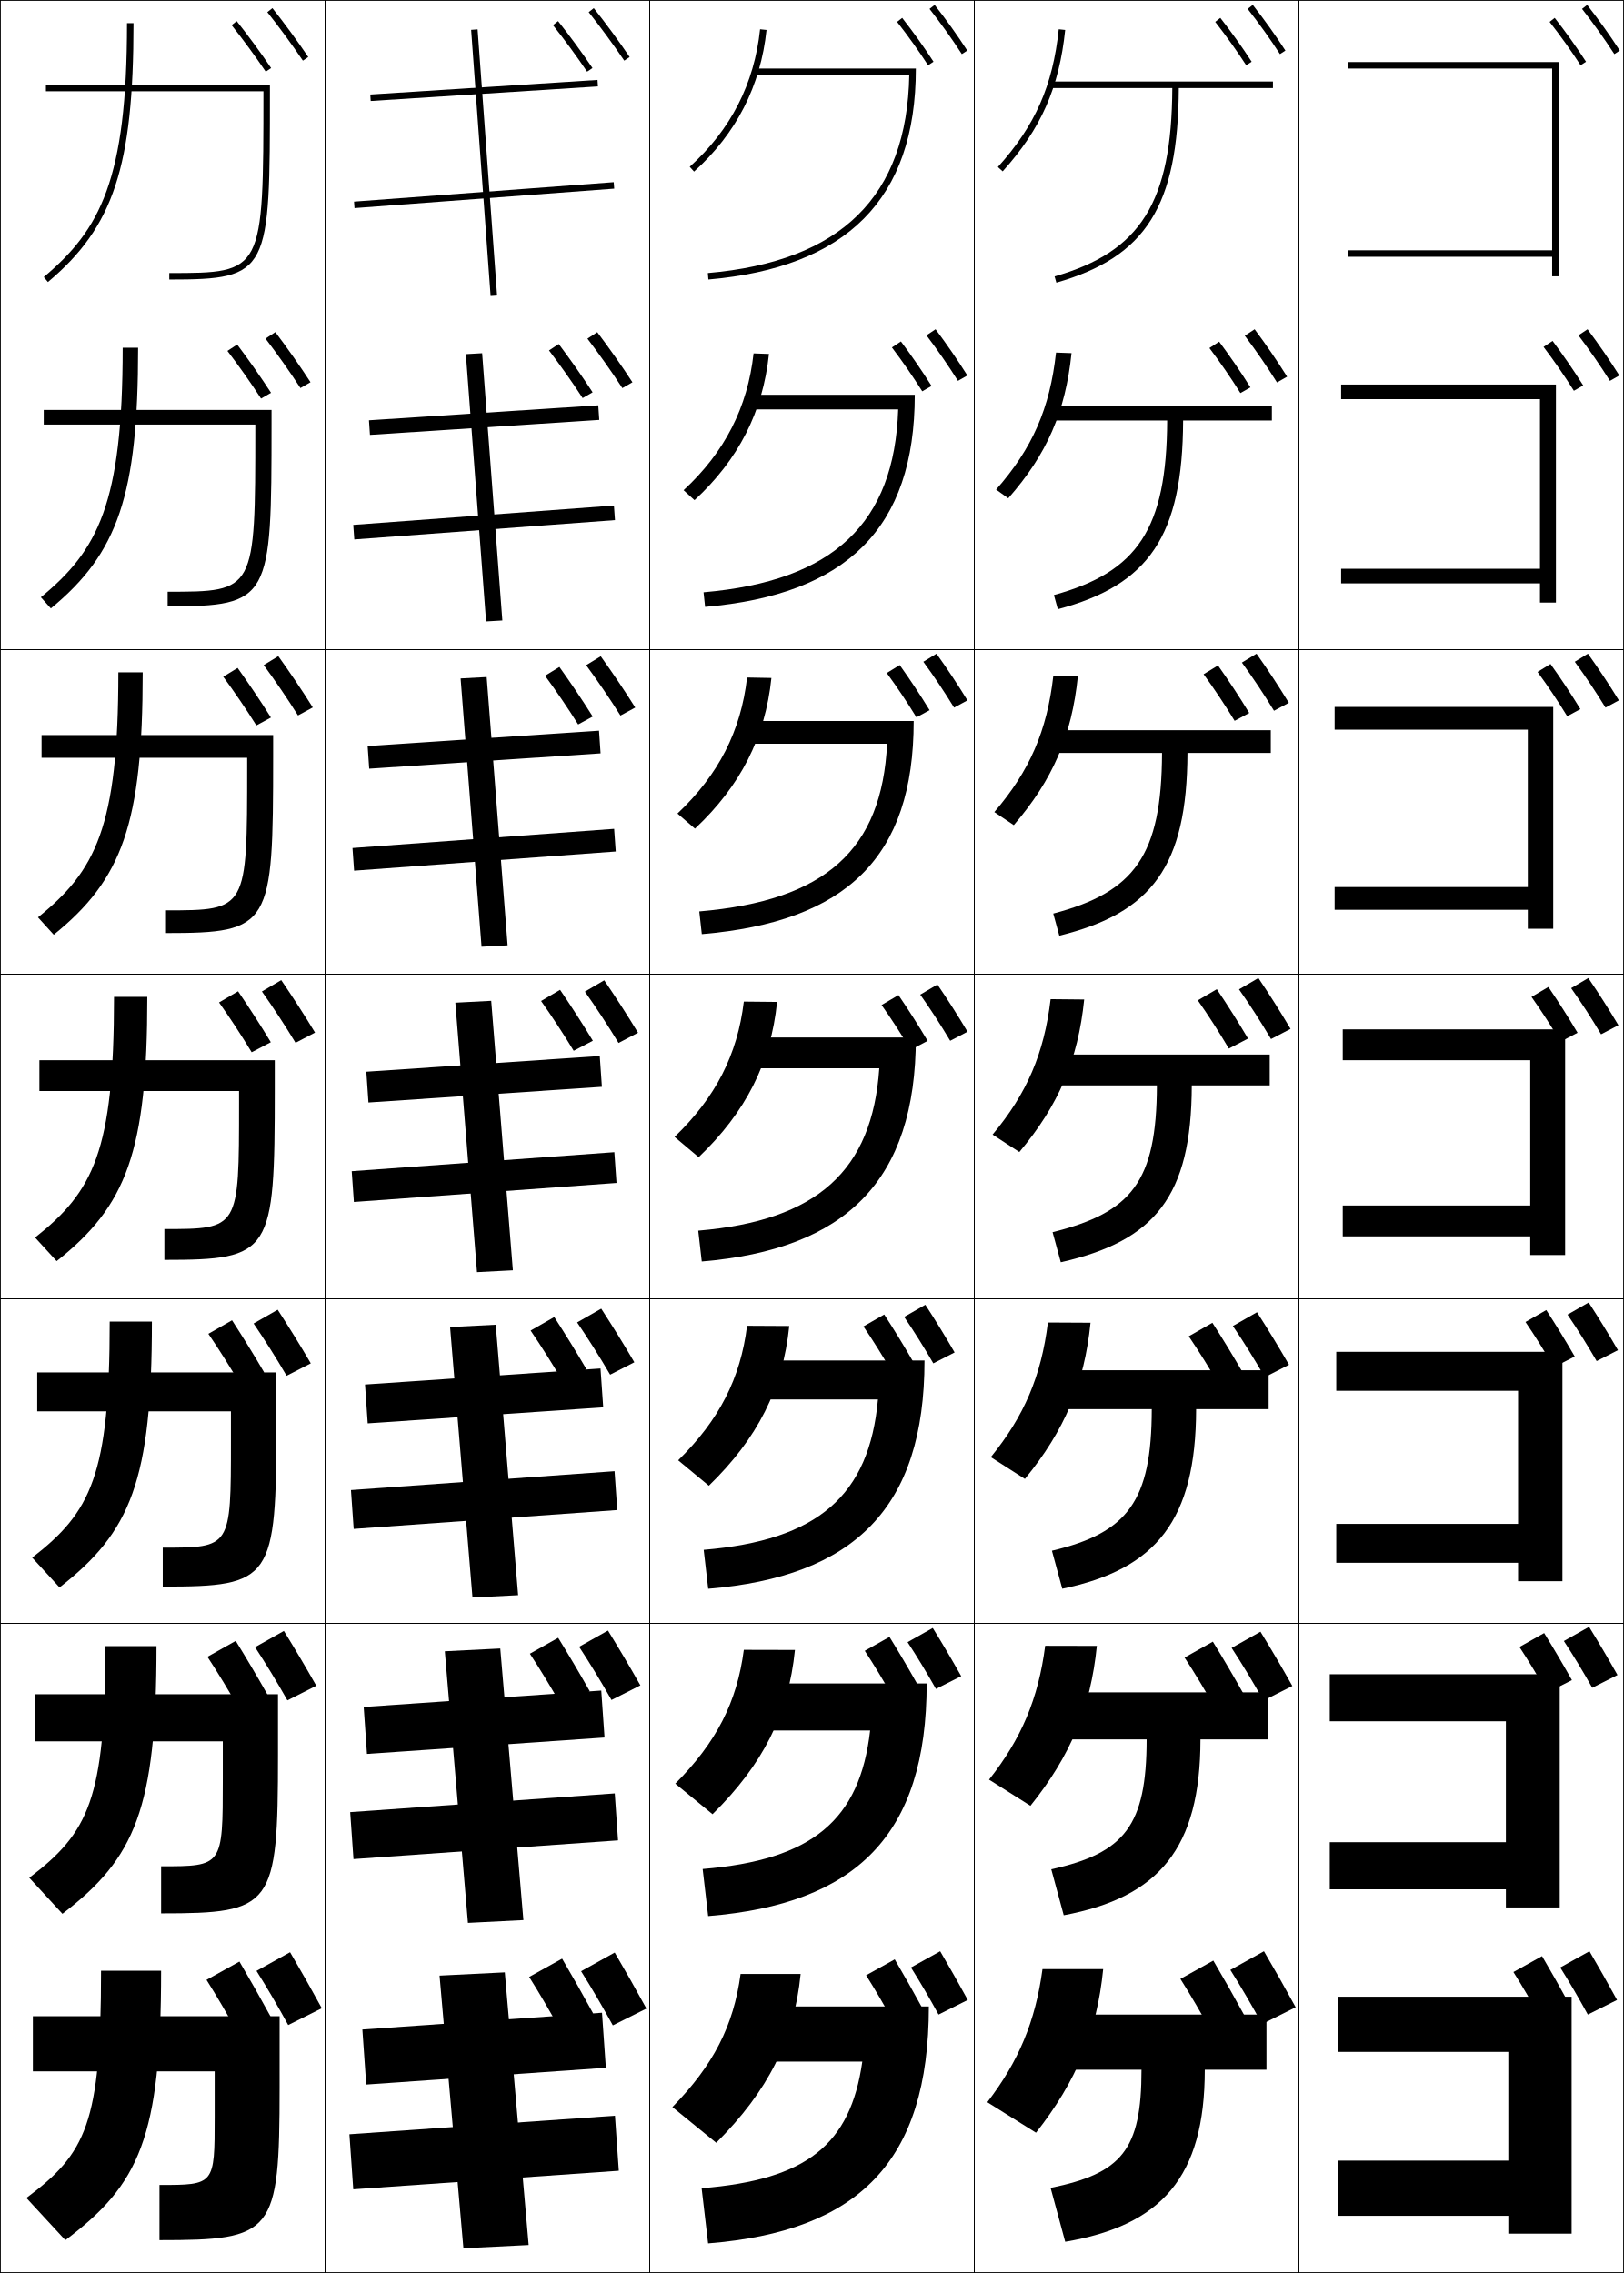
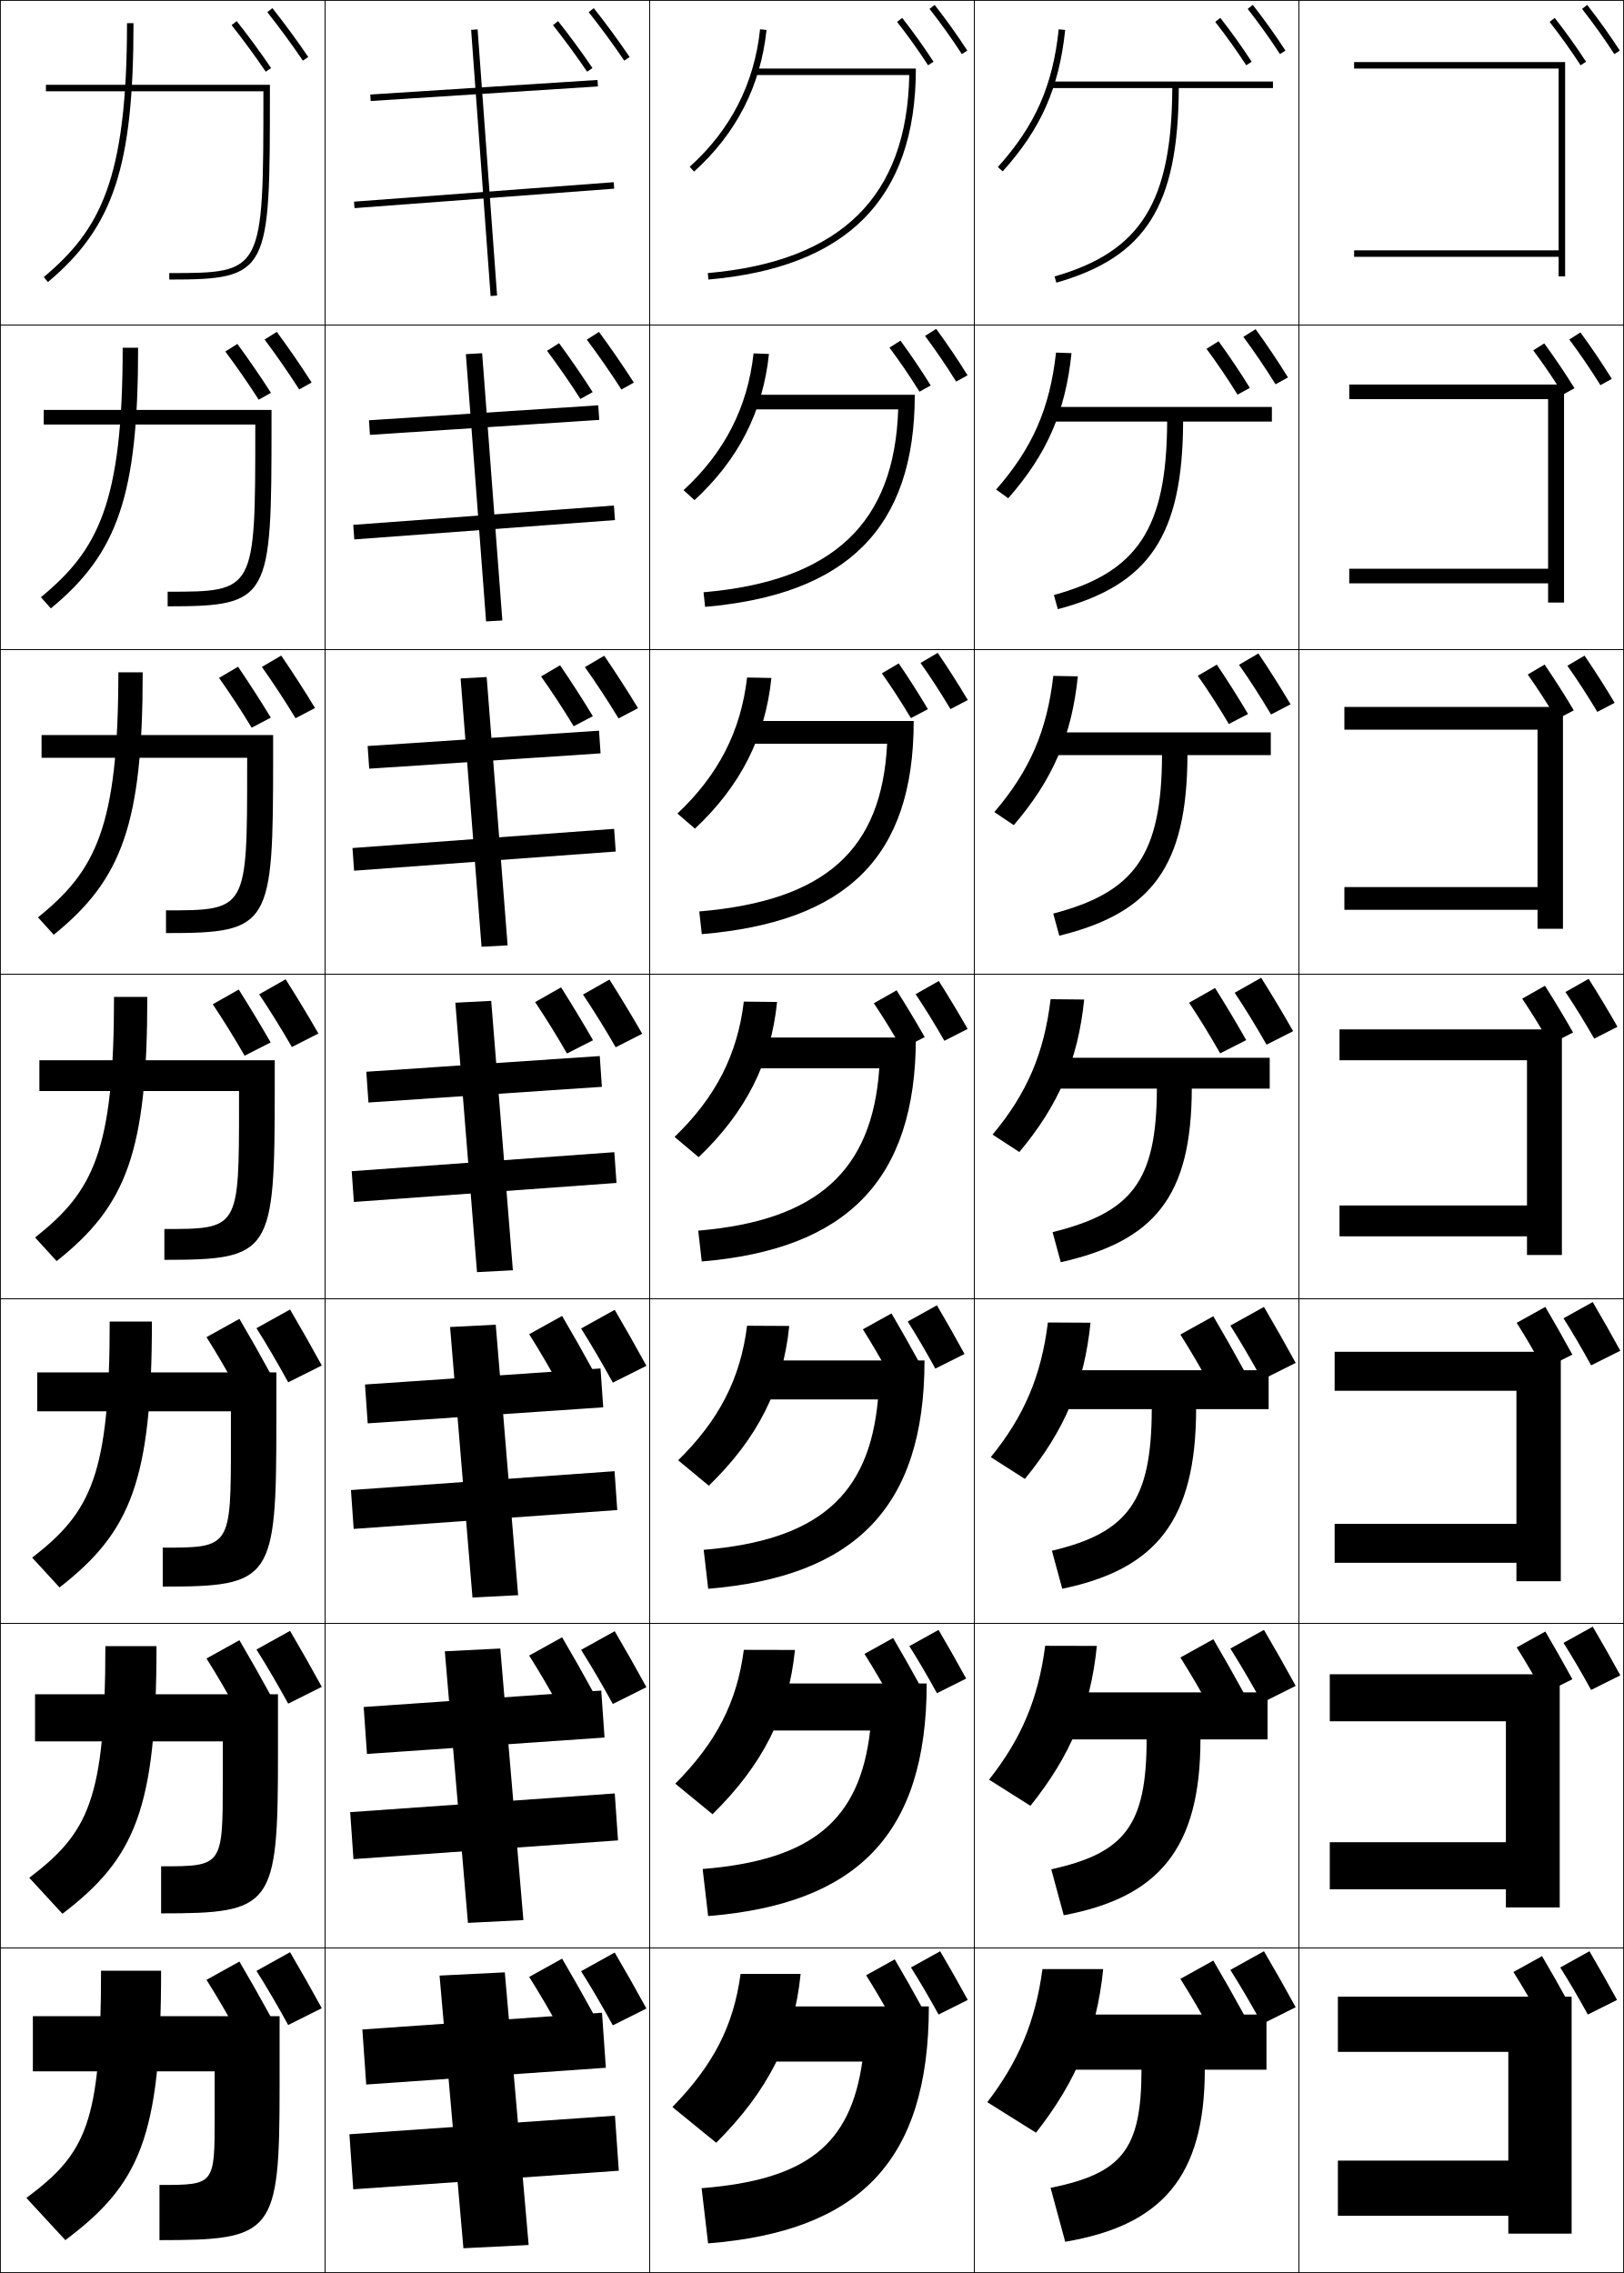
<svg xmlns="http://www.w3.org/2000/svg" width="500.25" height="700.25" viewBox="0 0 500.25 700.25" overflow="visible" enable-background="new 0 0 500.25 700.25" xml:space="preserve">
  <g id="glyphs">
    <g>
      <rect x="0.125" y="0.125" fill="none" stroke="#000000" stroke-width="0.25" width="100" height="100" />
      <rect x="400.125" y="0.125" fill="none" stroke="#000000" stroke-width="0.25" width="100" height="100" />
      <rect x="100.125" y="0.125" fill="none" stroke="#000000" stroke-width="0.25" width="100" height="100" />
      <rect x="200.125" y="0.125" fill="none" stroke="#000000" stroke-width="0.25" width="100" height="100" />
      <rect x="300.125" y="0.125" fill="none" stroke="#000000" stroke-width="0.25" width="100" height="100" />
      <rect x="0.125" y="100.125" fill="none" stroke="#000000" stroke-width="0.25" width="100" height="100" />
      <rect x="400.125" y="100.125" fill="none" stroke="#000000" stroke-width="0.25" width="100" height="100" />
      <rect x="100.125" y="100.125" fill="none" stroke="#000000" stroke-width="0.25" width="100" height="100" />
      <rect x="200.125" y="100.125" fill="none" stroke="#000000" stroke-width="0.25" width="100" height="100" />
      <rect x="300.125" y="100.125" fill="none" stroke="#000000" stroke-width="0.25" width="100" height="100" />
      <rect x="0.125" y="200.125" fill="none" stroke="#000000" stroke-width="0.25" width="100" height="100" />
      <rect x="400.125" y="200.125" fill="none" stroke="#000000" stroke-width="0.25" width="100" height="100" />
      <rect x="100.125" y="200.125" fill="none" stroke="#000000" stroke-width="0.25" width="100" height="100" />
      <rect x="200.125" y="200.125" fill="none" stroke="#000000" stroke-width="0.25" width="100" height="100" />
      <rect x="300.125" y="200.125" fill="none" stroke="#000000" stroke-width="0.25" width="100" height="100" />
      <rect x="0.125" y="300.125" fill="none" stroke="#000000" stroke-width="0.25" width="100" height="100" />
      <rect x="400.125" y="300.125" fill="none" stroke="#000000" stroke-width="0.25" width="100" height="100" />
      <rect x="100.125" y="300.125" fill="none" stroke="#000000" stroke-width="0.25" width="100" height="100" />
      <rect x="200.125" y="300.125" fill="none" stroke="#000000" stroke-width="0.25" width="100" height="100" />
      <rect x="300.125" y="300.125" fill="none" stroke="#000000" stroke-width="0.25" width="100" height="100" />
      <rect x="0.125" y="400.125" fill="none" stroke="#000000" stroke-width="0.25" width="100" height="100" />
      <rect x="400.125" y="400.125" fill="none" stroke="#000000" stroke-width="0.25" width="100" height="100" />
      <rect x="100.125" y="400.125" fill="none" stroke="#000000" stroke-width="0.25" width="100" height="100" />
      <rect x="200.125" y="400.125" fill="none" stroke="#000000" stroke-width="0.25" width="100" height="100" />
      <rect x="300.125" y="400.125" fill="none" stroke="#000000" stroke-width="0.25" width="100" height="100" />
      <rect x="0.125" y="500.125" fill="none" stroke="#000000" stroke-width="0.25" width="100" height="100" />
      <rect x="400.125" y="500.125" fill="none" stroke="#000000" stroke-width="0.25" width="100" height="100" />
      <rect x="100.125" y="500.125" fill="none" stroke="#000000" stroke-width="0.25" width="100" height="100" />
      <rect x="200.125" y="500.125" fill="none" stroke="#000000" stroke-width="0.25" width="100" height="100" />
      <rect x="300.125" y="500.125" fill="none" stroke="#000000" stroke-width="0.25" width="100" height="100" />
      <rect x="0.125" y="600.125" fill="none" stroke="#000000" stroke-width="0.25" width="100" height="100" />
      <rect x="400.125" y="600.125" fill="none" stroke="#000000" stroke-width="0.25" width="100" height="100" />
      <rect x="100.125" y="600.125" fill="none" stroke="#000000" stroke-width="0.25" width="100" height="100" />
      <rect x="200.125" y="600.125" fill="none" stroke="#000000" stroke-width="0.25" width="100" height="100" />
      <rect x="300.125" y="600.125" fill="none" stroke="#000000" stroke-width="0.25" width="100" height="100" />
    </g>
+     <path d="M298.115,616.125c-2.836-5.179-5.604-10.076-8.5-15l-9,5     c2.808,4.432,5.715,9.427,8.5,14.5L298.115,616.125z" />
+     <path d="M283.945,618.325c-2.779-5.075-5.492-9.874-8.33-14.7l-8.82,4.9     c2.752,4.343,5.601,9.238,8.33,14.21L283.945,618.325z" />
+     <path d="M498.115,616.125c-2.836-5.179-5.604-10.076-8.5-15l-9,5     c2.808,4.432,5.715,9.427,8.5,14.5L498.115,616.125z" />
+     <path d="M483.346,617.325c-2.779-5.075-5.492-9.874-8.33-14.7l-8.82,4.9     c2.752,4.343,5.601,9.238,8.33,14.21L483.346,617.325z" />
+     <path d="M99.125,618.675c-3.261-5.955-6.444-11.588-9.774-17.25L79,607.175     c3.229,5.097,6.572,10.841,9.775,16.675L99.125,618.675z" />
+     <path d="M83.33,621.205c-3.196-5.837-6.315-11.355-9.58-16.905l-10.143,5.635     c3.165,4.994,6.44,10.624,9.58,16.342L83.33,621.205z" />
+     <path d="M399.125,618.375c-3.261-5.955-6.444-11.588-9.774-17.25L379,606.875     c3.229,5.097,6.572,10.841,9.775,16.675L399.125,618.375z" />
+     <path d="M383.33,620.905C380.134,615.068,377.015,609.55,373.75,604l-10.143,5.635     c3.165,4.994,6.44,10.624,9.58,16.342L383.33,620.905z" />
+     <path d="M199.125,618.775c-3.261-5.955-6.444-11.588-9.774-17.25L179,607.275     c3.229,5.097,6.572,10.841,9.775,16.675L199.125,618.775z" />
+     <path d="M182.73,620.306c-3.196-5.837-6.315-11.355-9.58-16.905l-10.143,5.635     c3.165,4.994,6.44,10.624,9.58,16.342L182.73,620.306z" />
+     <path d="M297.615,517.125c-2.836-5.179-5.604-10.076-8.5-15l-9,5     c2.808,4.432,5.715,9.427,8.5,14.5L297.615,517.125z" />
+     <path d="M283.445,519.325c-2.779-5.075-5.492-9.874-8.33-14.7l-8.82,4.9     c2.752,4.343,5.601,9.238,8.33,14.21L283.445,519.325z" />
+     <path d="M499.125,516.125c-2.836-5.179-5.604-10.076-8.5-15l-9,5     c2.808,4.432,5.715,9.427,8.5,14.5L499.125,516.125z" />
+     <path d="M484.355,517.325c-2.779-5.075-5.492-9.874-8.33-14.7l-8.82,4.9     c2.752,4.343,5.601,9.238,8.33,14.21L484.355,517.325z" />
+     <path d="M99.125,519.675c-3.261-5.955-6.444-11.588-9.774-17.25L79,508.175     c3.229,5.097,6.572,10.841,9.775,16.675L99.125,519.675z" />
+     <path d="M83.33,522.205c-3.196-5.837-6.315-11.355-9.58-16.905l-10.143,5.635     c3.165,4.994,6.44,10.624,9.58,16.342L83.33,522.205z" />
+     <path d="M399.125,519.375c-3.261-5.955-6.444-11.588-9.774-17.25L379,507.875     c3.229,5.097,6.572,10.841,9.775,16.675L399.125,519.375z" />
+     <path d="M383.33,521.905C380.134,516.068,377.015,510.55,373.75,505l-10.143,5.635     c3.165,4.994,6.44,10.624,9.58,16.342L383.33,521.905z" />
+     <path d="M199.125,519.775c-3.261-5.955-6.444-11.588-9.774-17.25L179,508.275     c3.229,5.097,6.572,10.841,9.775,16.675L199.125,519.775z" />
+     <path d="M182.73,521.306c-3.196-5.837-6.315-11.355-9.58-16.905l-10.143,5.635     c3.165,4.994,6.44,10.624,9.58,16.342L182.73,521.306z" />
    <g>
      <path d="M286.337,2.741c3.598,4.604,6.853,9.16,9.949,13.929l1.678-1.09      c-3.13-4.818-6.417-9.42-10.051-14.071L286.337,2.741z" />
-       <path d="M285.383,103.305c3.467,4.575,6.664,9.205,9.708,14.024l2.898-1.658      c-3.081-4.878-6.282-9.53-9.792-14.226L285.383,103.305z" />
-       <path d="M284.43,203.869c3.334,4.546,6.474,9.249,9.466,14.12l4.119-2.227      c-3.032-4.938-6.146-9.639-9.534-14.38L284.43,203.869z" />
-     </g>
-     <path d="M283.476,306.433c3.203,4.518,6.284,9.293,9.225,14.214l5.339-2.795     c-2.982-4.998-6.011-9.748-9.275-14.535L283.476,306.433z" />
-     <g>
-       <path d="M278.522,405.697c3.071,4.489,6.094,9.338,8.983,14.31l6.559-3.363      c-2.934-5.059-5.875-9.857-9.017-14.69L278.522,405.697z" />
-       <path d="M279.568,505.911c2.939,4.46,5.904,9.382,8.742,14.405l7.779-3.932      c-2.885-5.119-5.74-9.967-8.758-14.846L279.568,505.911z" />
-       <path d="M298.115,616.125c-2.836-5.179-5.604-10.076-8.5-15l-9,5      c2.808,4.432,5.715,9.427,8.5,14.5L298.115,616.125z" />
-     </g>
+       <path d="M284.949,103.49c3.4,4.562,6.568,9.228,9.588,14.072l3.508-1.942      c-3.057-4.908-6.214-9.584-9.664-14.303L284.949,103.49z" />
+       <path d="M283.562,204.24c3.202,4.518,6.283,9.294,9.225,14.215l5.338-2.795      c-2.982-4.998-6.01-9.748-9.275-14.535L283.562,204.24z" />
+     </g>
+     <path d="M282.046,306.279c3.005,4.475,5.999,9.36,8.862,14.357l7.169-3.647     c-2.909-5.088-5.808-9.912-8.888-14.768L282.046,306.279z" />
+     <path d="M297.115,417.125c-2.836-5.179-5.604-10.076-8.5-15l-9,5     c2.808,4.432,5.715,9.427,8.5,14.5L297.115,417.125z" />
    <g>
      <path d="M276.337,6.741c3.46,4.428,6.583,8.801,9.549,13.369l1.678-1.089      c-2.998-4.618-6.154-9.038-9.65-13.512L276.337,6.741z" />
-       <path d="M274.746,107.038c3.342,4.414,6.42,8.874,9.346,13.509l2.869-1.642      c-2.963-4.694-6.045-9.177-9.431-13.71L274.746,107.038z" />
-       <path d="M273.156,207.336c3.224,4.399,6.256,8.946,9.143,13.649l4.059-2.196      c-2.926-4.77-5.934-9.316-9.21-13.908L273.156,207.336z" />
-     </g>
-     <path d="M271.565,309.633c3.106,4.385,6.092,9.02,8.939,13.79l5.249-2.75     c-2.889-4.847-5.823-9.456-8.99-14.106L271.565,309.633z" />
-     <g>
-       <path d="M265.976,408.631c2.988,4.371,5.928,9.093,8.736,13.93l6.439-3.304      c-2.853-4.922-5.713-9.595-8.771-14.304L265.976,408.631z" />
-       <path d="M266.385,508.578c2.871,4.357,5.765,9.166,8.533,14.07l7.631-3.857      c-2.816-4.998-5.604-9.734-8.551-14.502L266.385,508.578z" />
-       <path d="M283.945,618.325c-2.779-5.075-5.492-9.874-8.33-14.7l-8.82,4.9      c2.752,4.343,5.601,9.238,8.33,14.21L283.945,618.325z" />
-     </g>
-     <g>
-       <path d="M487.337,2.741c3.598,4.604,6.853,9.16,9.949,13.929l1.678-1.09      c-3.13-4.818-6.417-9.42-10.051-14.071L487.337,2.741z" />
-       <path d="M486.217,103.305c3.466,4.576,6.663,9.205,9.708,14.025l2.897-1.658      c-3.08-4.878-6.281-9.53-9.792-14.226L486.217,103.305z" />
-       <path d="M485.097,203.869c3.334,4.546,6.473,9.249,9.466,14.12l4.118-2.227      c-3.032-4.938-6.146-9.639-9.533-14.38L485.097,203.869z" />
-       <path d="M483.976,304.433c3.203,4.518,6.284,9.293,9.225,14.214l5.339-2.795      c-2.982-4.998-6.011-9.748-9.275-14.535L483.976,304.433z" />
-       <path d="M482.855,404.997c3.071,4.489,6.095,9.338,8.983,14.31l6.56-3.363      c-2.935-5.059-5.876-9.857-9.018-14.69L482.855,404.997z" />
-       <path d="M481.735,505.561c2.939,4.461,5.904,9.383,8.741,14.405l7.78-3.932      c-2.885-5.118-5.74-9.967-8.759-14.845L481.735,505.561z" />
-       <path d="M498.115,616.125c-2.836-5.179-5.604-10.076-8.5-15l-9,5      c2.808,4.432,5.715,9.427,8.5,14.5L498.115,616.125z" />
-     </g>
-     <g>
-       <path d="M477.337,6.741c3.46,4.428,6.583,8.801,9.549,13.369l1.678-1.089      c-2.998-4.618-6.154-9.038-9.65-13.512L477.337,6.741z" />
-       <path d="M475.48,106.872c3.342,4.414,6.419,8.874,9.346,13.509l2.868-1.643      c-2.962-4.694-6.044-9.177-9.431-13.709L475.48,106.872z" />
-       <path d="M473.623,207.002c3.224,4.399,6.256,8.947,9.143,13.649l4.059-2.196      c-2.926-4.77-5.934-9.316-9.21-13.908L473.623,207.002z" />
-       <path d="M471.766,307.133c3.106,4.385,6.092,9.02,8.939,13.79l5.249-2.75      c-2.889-4.847-5.823-9.456-8.99-14.106L471.766,307.133z" />
-       <path d="M469.909,407.264c2.988,4.371,5.928,9.093,8.736,13.93l6.439-3.303      c-2.853-4.923-5.713-9.596-8.771-14.305L469.909,407.264z" />
-       <path d="M468.053,507.395c2.869,4.357,5.764,9.165,8.532,14.07l7.631-3.857      c-2.816-4.998-5.604-9.734-8.551-14.502L468.053,507.395z" />
-       <path d="M483.346,617.325c-2.779-5.075-5.492-9.874-8.33-14.7l-8.82,4.9      c2.752,4.343,5.601,9.238,8.33,14.21L483.346,617.325z" />
+       <path d="M273.994,107.091c3.283,4.406,6.338,8.91,9.244,13.579l3.463-1.919      c-2.943-4.732-5.988-9.247-9.32-13.809L273.994,107.091z" />
+       <path d="M271.652,207.44c3.105,4.386,6.092,9.02,8.939,13.79l5.248-2.75      c-2.889-4.846-5.822-9.456-8.99-14.105L271.652,207.44z" />
+     </g>
+     <path d="M269.181,309.079c2.929,4.364,5.846,9.129,8.635,14l7.034-3.58     c-2.834-4.961-5.657-9.665-8.66-14.403L269.181,309.079z" />
+     <path d="M282.945,419.325c-2.779-5.075-5.492-9.874-8.33-14.7l-8.82,4.9     c2.752,4.343,5.601,9.238,8.33,14.21L282.945,419.325z" />
+     <path d="M487.337,2.741c3.598,4.604,6.853,9.16,9.949,13.929l1.678-1.09     c-3.13-4.818-6.417-9.42-10.051-14.071L487.337,2.741z" />
+     <g>
+       <path d="M483.409,104.587c3.4,4.561,6.567,9.227,9.587,14.072l3.508-1.942      c-3.057-4.908-6.214-9.584-9.663-14.303L483.409,104.587z" />
+       <path d="M482.814,205.099c3.202,4.519,6.283,9.294,9.225,14.215l5.338-2.795      c-2.982-4.998-6.011-9.749-9.274-14.536L482.814,205.099z" />
+       <path d="M482.22,305.612c3.005,4.475,5.999,9.36,8.862,14.357l7.169-3.647      c-2.909-5.089-5.808-9.913-8.888-14.768L482.22,305.612z" />
+       <path d="M499.125,416.125c-2.836-5.179-5.604-10.076-8.5-15l-9,5      c2.808,4.432,5.715,9.427,8.5,14.5L499.125,416.125z" />
+     </g>
+     <path d="M477.337,6.741c3.46,4.428,6.583,8.801,9.549,13.369l1.678-1.089     c-2.998-4.618-6.154-9.038-9.65-13.512L477.337,6.741z" />
+     <g>
+       <path d="M472.305,107.937c3.282,4.407,6.337,8.91,9.243,13.58l3.464-1.92      c-2.943-4.731-5.989-9.247-9.32-13.809L472.305,107.937z" />
+       <path d="M470.604,207.799c3.105,4.386,6.092,9.02,8.938,13.79l5.25-2.75      c-2.889-4.846-5.824-9.456-8.99-14.106L470.604,207.799z" />
+       <path d="M468.905,307.663c2.929,4.364,5.846,9.129,8.634,14l7.035-3.58      c-2.834-4.961-5.658-9.665-8.66-14.403L468.905,307.663z" />
+       <path d="M484.355,417.325c-2.779-5.075-5.492-9.874-8.33-14.7l-8.82,4.9      c2.752,4.343,5.601,9.238,8.33,14.21L484.355,417.325z" />
    </g>
    <g>
      <path d="M82.343,3.748c3.556,4.469,7.753,10.192,10.953,14.937l1.658-1.118      c-3.228-4.785-7.46-10.557-11.047-15.063L82.343,3.748z" />
-       <path d="M81.785,104.318c3.501,4.573,7.556,10.3,10.757,15.226l3.106-1.794      c-3.233-4.98-7.291-10.729-10.835-15.428L81.785,104.318z" />
-       <path d="M81.229,204.89c3.447,4.678,7.359,10.408,10.561,15.516l4.556-2.47      c-3.239-5.175-7.122-10.901-10.623-15.792L81.229,204.89z" />
-       <path d="M80.671,305.461c3.393,4.783,7.163,10.516,10.364,15.806l6.004-3.146      c-3.244-5.37-6.952-11.073-10.411-16.157L80.671,305.461z" />
-     </g>
-     <g>
-       <path d="M78.114,407.732c3.338,4.888,6.966,10.625,10.168,16.096l7.453-3.822      c-3.25-5.565-6.783-11.245-10.199-16.521L78.114,407.732z" />
-       <path d="M78.557,507.453c3.284,4.992,6.769,10.733,9.972,16.386l8.901-4.499      c-3.255-5.76-6.613-11.416-9.986-16.885L78.557,507.453z" />
-       <path d="M99.125,618.675c-3.261-5.955-6.444-11.588-9.774-17.25L79,607.175      c3.229,5.097,6.572,10.841,9.775,16.675L99.125,618.675z" />
-     </g>
+       <path d="M81.507,104.604c3.474,4.625,7.458,10.354,10.659,15.371l3.831-2.132      c-3.236-5.078-7.207-10.814-10.729-15.61L81.507,104.604z" />
+       <path d="M80.671,205.461c3.393,4.783,7.163,10.517,10.364,15.806l6.004-3.146      c-3.244-5.371-6.952-11.073-10.411-16.157L80.671,205.461z" />
+       <path d="M79.836,306.318c3.311,4.94,6.867,10.679,10.069,16.24l8.177-4.161      c-3.252-5.663-6.698-11.33-10.092-16.703L79.836,306.318z" />
+     </g>
+     <path d="M99.125,420.675c-3.261-5.955-6.444-11.588-9.774-17.25L79,409.175     c3.229,5.097,6.572,10.841,9.775,16.675L99.125,420.675z" />
    <g>
      <path d="M71.342,7.748c3.412,4.287,7.44,9.781,10.513,14.337l1.658-1.118      c-3.101-4.597-7.165-10.139-10.606-14.464L71.342,7.748z" />
-       <path d="M70.053,108.111c3.371,4.405,7.273,9.921,10.358,14.671l3.072-1.777      c-3.117-4.803-7.023-10.341-10.435-14.871L70.053,108.111z" />
-       <path d="M68.764,208.477c3.33,4.523,7.107,10.062,10.202,15.005l4.486-2.436      c-3.133-5.01-6.882-10.544-10.264-15.278L68.764,208.477z" />
-       <path d="M67.475,308.841c3.289,4.641,6.94,10.202,10.047,15.339l5.9-3.095      c-3.148-5.217-6.74-10.747-10.093-15.685L67.475,308.841z" />
-     </g>
-     <g>
-       <path d="M64.186,410.905c3.247,4.759,6.773,10.344,9.891,15.674l7.314-3.754      c-3.165-5.423-6.599-10.949-9.922-16.091L64.186,410.905z" />
-       <path d="M63.896,510.42c3.206,4.877,6.607,10.484,9.736,16.008l8.729-4.412      c-3.18-5.631-6.457-11.152-9.751-16.498L63.896,510.42z" />
-       <path d="M83.33,621.205c-3.196-5.837-6.315-11.355-9.58-16.905l-10.143,5.635      c3.165,4.994,6.44,10.624,9.58,16.342L83.33,621.205z" />
-     </g>
+       <path d="M69.408,108.294c3.35,4.464,7.19,9.991,10.28,14.838l3.779-2.107      c-3.125-4.907-6.953-10.442-10.35-15.074L69.408,108.294z" />
+       <path d="M67.475,208.841c3.288,4.641,6.94,10.203,10.046,15.34l5.9-3.095      c-3.148-5.217-6.74-10.747-10.093-15.685L67.475,208.841z" />
+       <path d="M65.541,309.388c3.227,4.817,6.69,10.413,9.813,15.841l8.021-4.083      c-3.172-5.527-6.528-11.051-9.836-16.295L65.541,309.388z" />
+     </g>
+     <path d="M83.33,423.205c-3.196-5.837-6.315-11.355-9.58-16.905l-10.143,5.635     c3.165,4.994,6.44,10.624,9.58,16.342L83.33,423.205z" />
    <g>
      <path d="M384.337,2.741c3.598,4.604,6.853,9.16,9.949,13.929l1.678-1.09      c-3.13-4.818-6.417-9.42-10.051-14.071L384.337,2.741z" />
-       <path d="M383.447,103.429c3.536,4.686,6.806,9.44,9.92,14.387l3.123-1.771      c-3.151-5.007-6.422-9.782-10.004-14.601L383.447,103.429z" />
-       <path d="M382.558,204.119c3.476,4.768,6.76,9.72,9.892,14.844l4.568-2.452      c-3.174-5.197-6.427-10.143-9.959-15.13L382.558,204.119z" />
-       <path d="M381.668,304.808c3.414,4.85,6.713,10,9.862,15.302l6.014-3.132      c-3.195-5.386-6.431-10.504-9.912-15.66L381.668,304.808z" />
-     </g>
-     <g>
-       <path d="M379.779,408.497c3.352,4.933,6.665,10.28,9.833,15.76l7.459-3.813      c-3.217-5.576-6.436-10.865-9.866-16.19L379.779,408.497z" />
-       <path d="M379.39,507.686c3.29,5.016,6.618,10.561,9.804,16.218l8.904-4.494      c-3.238-5.766-6.439-11.227-9.82-16.72L379.39,507.686z" />
-       <path d="M399.125,618.375c-3.261-5.955-6.444-11.588-9.774-17.25L379,606.875      c3.229,5.097,6.572,10.841,9.775,16.675L399.125,618.375z" />
-     </g>
+       <path d="M383.003,103.774c3.506,4.727,6.782,9.581,9.905,14.616l3.846-2.111      c-3.163-5.102-6.424-9.962-9.981-14.865L383.003,103.774z" />
+       <path d="M381.668,204.808c3.414,4.851,6.713,10.001,9.863,15.302l6.014-3.132      c-3.196-5.387-6.431-10.504-9.913-15.66L381.668,204.808z" />
+       <path d="M380.334,305.841c3.322,4.974,6.643,10.421,9.819,15.989l8.182-4.154      c-3.229-5.671-6.438-11.046-9.844-16.455L380.334,305.841z" />
+     </g>
+     <path d="M399.125,419.875c-3.261-5.955-6.444-11.588-9.774-17.25L379,408.375     c3.229,5.097,6.572,10.841,9.775,16.675L399.125,419.875z" />
    <g>
      <path d="M374.337,6.741c3.46,4.428,6.583,8.801,9.549,13.369l1.678-1.089      c-2.998-4.618-6.154-9.038-9.65-13.512L374.337,6.741z" />
-       <path d="M372.548,107.223c3.411,4.522,6.56,9.105,9.555,13.865l3.088-1.753      c-3.03-4.821-6.181-9.424-9.639-14.077L372.548,107.223z" />
-       <path d="M370.76,207.706c3.362,4.616,6.536,9.408,9.56,14.36l4.499-2.417      c-3.063-5.024-6.207-9.811-9.627-14.643L370.76,207.706z" />
-       <path d="M368.972,308.188c3.312,4.711,6.512,9.712,9.564,14.855l5.91-3.08      c-3.097-5.228-6.234-10.197-9.615-15.208L368.972,308.188z" />
-     </g>
-     <g>
-       <path d="M366.184,411.67c3.264,4.806,6.488,10.017,9.57,15.351l7.32-3.743      c-3.13-5.431-6.262-10.583-9.604-15.774L366.184,411.67z" />
-       <path d="M364.896,510.652c3.214,4.9,6.464,10.32,9.575,15.846l8.731-4.406      c-3.163-5.635-6.288-10.97-9.592-16.34L364.896,510.652z" />
-       <path d="M383.33,620.905C380.134,615.068,377.015,609.55,373.75,604l-10.143,5.635      c3.165,4.994,6.44,10.624,9.58,16.342L383.33,620.905z" />
-     </g>
+       <path d="M371.654,107.464c3.386,4.569,6.547,9.257,9.557,14.112l3.794-2.084      c-3.048-4.922-6.194-9.617-9.633-14.36L371.654,107.464z" />
+       <path d="M368.973,208.188c3.312,4.71,6.511,9.712,9.564,14.855l5.91-3.08      c-3.098-5.227-6.235-10.196-9.615-15.208L368.973,208.188z" />
+       <path d="M366.29,308.911c3.238,4.853,6.476,10.168,9.572,15.599l8.026-4.076      c-3.146-5.532-6.275-10.776-9.598-16.057L366.29,308.911z" />
+     </g>
+     <path d="M383.33,422.405C380.134,416.568,377.015,411.05,373.75,405.5l-10.143,5.635     c3.165,4.994,6.44,10.624,9.58,16.342L383.33,422.405z" />
    <g>
      <path d="M181.343,3.748c3.556,4.469,7.753,10.192,10.953,14.937l1.658-1.118      c-3.228-4.785-7.46-10.557-11.047-15.063L181.343,3.748z" />
-       <path d="M180.952,104.335c3.501,4.573,7.556,10.3,10.757,15.226l3.107-1.794      c-3.233-4.98-7.291-10.729-10.835-15.428L180.952,104.335z" />
-       <path d="M180.562,204.923c3.447,4.678,7.359,10.408,10.561,15.516l4.555-2.47      c-3.239-5.175-7.122-10.901-10.623-15.792L180.562,204.923z" />
-       <path d="M180.171,305.511c3.393,4.783,7.163,10.516,10.364,15.806l6.004-3.146      c-3.244-5.37-6.952-11.073-10.411-16.157L180.171,305.511z" />
-     </g>
-     <g>
-       <path d="M177.781,407.399c3.338,4.887,6.966,10.624,10.168,16.095l7.452-3.822      c-3.25-5.565-6.783-11.244-10.199-16.521L177.781,407.399z" />
-       <path d="M178.391,507.338c3.284,4.991,6.769,10.732,9.972,16.385l8.901-4.499      c-3.255-5.761-6.614-11.416-9.987-16.886L178.391,507.338z" />
-       <path d="M199.125,618.775c-3.261-5.955-6.444-11.588-9.774-17.25L179,607.275      c3.229,5.097,6.572,10.841,9.775,16.675L199.125,618.775z" />
-     </g>
+       <path d="M180.757,104.629c3.474,4.625,7.458,10.354,10.659,15.371l3.831-2.132      c-3.236-5.078-7.207-10.815-10.729-15.61L180.757,104.629z" />
+       <path d="M180.171,205.512c3.393,4.782,7.163,10.516,10.364,15.806l6.004-3.146      c-3.244-5.37-6.952-11.073-10.411-16.157L180.171,205.512z" />
+       <path d="M179.586,306.394c3.311,4.939,6.867,10.679,10.069,16.24l8.177-4.161      c-3.252-5.663-6.698-11.331-10.092-16.704L179.586,306.394z" />
+     </g>
+     <path d="M199.125,420.775c-3.261-5.955-6.444-11.588-9.774-17.25L179,409.275     c3.229,5.097,6.572,10.841,9.775,16.675L199.125,420.775z" />
    <g>
      <path d="M170.342,7.748c3.412,4.287,7.44,9.781,10.513,14.337l1.658-1.118      c-3.101-4.597-7.165-10.139-10.606-14.464L170.342,7.748z" />
-       <path d="M169.12,107.961c3.371,4.405,7.273,9.921,10.358,14.671l3.072-1.777      c-3.117-4.803-7.023-10.341-10.436-14.871L169.12,107.961z" />
-       <path d="M167.897,208.177c3.33,4.523,7.107,10.062,10.202,15.005l4.486-2.436      c-3.132-5.01-6.881-10.544-10.264-15.278L167.897,208.177z" />
-       <path d="M166.675,308.391c3.289,4.641,6.94,10.202,10.047,15.339l5.9-3.095      c-3.148-5.217-6.74-10.747-10.093-15.685L166.675,308.391z" />
-     </g>
-     <g>
-       <path d="M163.453,409.905c3.248,4.759,6.774,10.344,9.891,15.674l7.314-3.754      c-3.165-5.423-6.598-10.949-9.922-16.091L163.453,409.905z" />
-       <path d="M163.23,509.471c3.206,4.876,6.607,10.483,9.735,16.008l8.729-4.413      c-3.181-5.63-6.457-11.152-9.751-16.498L163.23,509.471z" />
-       <path d="M182.73,620.306c-3.196-5.837-6.315-11.355-9.58-16.905l-10.143,5.635      c3.165,4.994,6.44,10.624,9.58,16.342L182.73,620.306z" />
-     </g>
+       <path d="M168.508,108.069c3.35,4.464,7.19,9.992,10.28,14.838l3.779-2.106      c-3.125-4.907-6.953-10.443-10.35-15.074L168.508,108.069z" />
+       <path d="M166.675,208.392c3.289,4.641,6.94,10.202,10.046,15.339l5.9-3.095      c-3.148-5.217-6.74-10.747-10.093-15.685L166.675,208.392z" />
+       <path d="M164.841,308.713c3.227,4.817,6.69,10.413,9.813,15.84l8.021-4.083      c-3.172-5.527-6.528-11.051-9.836-16.295L164.841,308.713z" />
+     </g>
+     <path d="M182.73,422.306c-3.196-5.837-6.315-11.355-9.58-16.905l-10.143,5.635     c3.165,4.994,6.44,10.624,9.58,16.342L182.73,422.306z" />
    <g>
      <path d="M39.125,7.125c0,48.232-8.269,63.657-25.643,78.234l1.285,1.532      C34.967,69.944,41.125,51.307,41.125,7.125H39.125z" />
      <path d="M37.792,107.125c0,48.026-7.65,62.424-25.202,76.861l3.071,3.443      c20.638-16.98,26.881-34.924,26.881-80.305H37.792z" />
      <path d="M36.458,207.125c0,47.82-7.032,61.191-24.761,75.489l4.856,5.355      C37.63,270.955,43.958,253.704,43.958,207.125H36.458z" />
      <path d="M35.125,307.125c0,47.615-6.414,59.958-24.321,74.117l6.643,7.267      C38.961,371.46,45.375,354.902,45.375,307.125H35.125z" />
      <path d="M33.792,407.125c0,47.408-5.795,58.726-23.88,72.745l8.428,9.177      c21.954-17.081,28.452-32.945,28.452-81.922H33.792z" />
      <path d="M32.458,507.125c0,47.202-5.177,57.493-23.44,71.372l10.214,11.089      C41.625,572.472,48.208,557.3,48.208,507.125H32.458z" />
      <path d="M20.125,690.125c22.831-17.148,29.5-31.627,29.5-83h-18.5c0,46.996-4.559,56.26-23,70      L20.125,690.125z" />
    </g>
    <g>
      <path d="M83.143,28.125v-2h-69v2h67l0,0c-0.002,55.949-0.045,56-29,56v2      C83.141,86.125,83.141,83.946,83.143,28.125z" />
      <path d="M13.473,126.292h70.167v4.333c-0.001,54.037-0.324,56.167-32,56.167v-4.5      c26.959,0,26.998-0.043,27-50.167v-1.333H13.473V126.292z" />
      <path d="M12.803,226.458h71.333v6.667c-0.001,52.252-0.646,54.334-33,54.334v-7      c24.965,0,24.999-0.037,25-44.334v-2.667H12.803V226.458z" />
      <path d="M12.134,326.625h72.5v9c-0.001,50.468-0.967,52.5-34,52.5v-9.5      c22.97,0,22.999-0.029,23-38.5v-4h-61.5V326.625z" />
    </g>
    <g>
      <path d="M11.464,422.792h73.667V438.125c-0,48.684-1.289,50.667-35,50.667v-12      c20.975,0,21-0.022,21-32.667v-9.333H11.464V422.792z" />
      <path d="M10.795,521.959h74.833V540.625c0,46.899-1.611,48.834-36,48.834v-14.5      c18.979,0,19-0.016,19-26.834v-11.666H10.795V521.959z" />
      <path d="M49.125,673.125c16.984,0,17-0.008,17-21v-14h-56v-17h76v22c0,45.115-1.933,47-37,47V673.125z" />
    </g>
    <g>
      <path d="M212.456,51.382l1.338,1.486c13-11.706,20.512-26.388,22.326-43.639      l-1.989-0.209C232.37,25.764,225.078,40.017,212.456,51.382z" />
      <path d="M236.871,109.045l-4.741-0.174c-1.828,16.626-8.945,30.51-21.562,42.135      l3.365,3.072C227.428,141.66,235.022,126.805,236.871,109.045z" />
      <path d="M237.622,208.861l-7.493-0.14c-1.896,16.508-8.837,30.024-21.45,41.908      l5.392,4.657C228.062,242.159,235.738,227.129,237.622,208.861z" />
    </g>
    <path d="M239.372,308.677l-10.245-0.104c-1.962,16.391-8.729,29.538-21.337,41.681     l7.419,6.243C229.695,342.657,237.454,327.453,239.372,308.677z" />
    <g>
      <path d="M230.126,408.423c-2.03,16.272-8.621,29.053-21.225,41.454l9.446,7.828      c14.98-14.55,22.822-29.928,24.775-49.213L230.126,408.423z" />
      <path d="M229.126,508.273c-2.098,16.155-8.514,28.566-21.112,41.228l11.473,9.414      c15.476-15.261,23.399-30.813,25.388-50.606L229.126,508.273z" />
      <path d="M220.625,660.125c15.971-15.973,23.977-31.698,26-52h-18.5      c-2.165,16.037-8.405,28.08-21,41L220.625,660.125z" />
    </g>
    <g>
      <path d="M233.125,21.125v2h46.969c-0.696,37.444-21.007,57.413-62.056,61.004l0.174,1.992      C260.622,82.411,282.125,61.543,282.125,21.125H233.125z" />
      <path d="M216.719,182.461l0.479,4.494c43.436-3.744,64.594-24.061,64.594-65.33h-49.833      v4.5h44.724C275.514,161.167,256.752,178.999,216.719,182.461z" />
      <path d="M215.4,280.794l0.783,6.995c44.461-3.777,65.275-23.544,65.275-65.664      h-50.667v7h42.479C271.63,261.766,254.416,277.46,215.4,280.794z" />
    </g>
    <path d="M215.081,379.127l1.087,9.496c44.277-3.709,65.957-24.729,65.957-68.999h-51.5     v9.5h40.234C268.679,360.69,251.754,376.034,215.081,379.127z" />
    <g>
      <path d="M216.762,477.459l1.391,11.998c44.899-3.709,66.638-24.78,66.638-70.333      h-52.333v12h37.99C267.772,460.73,251.977,474.533,216.762,477.459z" />
      <path d="M216.443,575.792l1.696,14.499c45.522-3.708,67.319-24.83,67.319-71.666      h-53.167v14.5h35.746C264.866,560.771,250.199,573.032,216.443,575.792z" />
      <path d="M232.125,618.125v17h33.5c-3.665,25.688-17.203,36.406-49.5,39l2,17      c46.145-3.707,68-24.881,68-73H232.125z" />
    </g>
    <g>
-       <path d="M478.125,77.125h-63v2h63c0,3.708,0,6,0,6h2v-66h-65v2h63V77.125z" />
-       <path d="M413.125,118.458v4.5h61.25v52.25h-61.25v4.5h61.25c0,3.09,0,5.917,0,5.917h4.916      v-67.167H413.125z" />
-       <path d="M411.125,217.792v7h59.5v48.5h-59.5v7h59.5c0,2.472,0,5.833,0,5.833h7.833      v-68.333H411.125z" />
-     </g>
-     <g>
-       <path d="M413.625,317.125v9.5h57.75V371.375h-57.75v9.5h57.75c0,1.854,0,5.75,0,5.75h10.75v-69.5H413.625z" />
-       <path d="M411.625,416.458v12h56v41.001h-56v12h56c0,1.234,0,5.666,0,5.666h13.666v-70.667H411.625z" />
+       <path d="M480.125,77.125h-63v2h63c0,3.708,0,6,0,6h2v-66h-65v2h63V77.125z" />
+       <path d="M415.625,118.458v4.5h61.25v52.25h-61.25v4.5h61.25c0,3.09,0,5.917,0,5.917h4.916      v-67.167H415.625z" />
+       <path d="M414.125,217.792v7h59.5v48.5h-59.5v7h59.5c0,2.472,0,5.833,0,5.833h7.833      v-68.333H414.125z" />
+       <path d="M412.625,317.125v9.5h57.75v44.75h-57.75v9.5h57.75c0,1.854,0,5.75,0,5.75h10.75v-69.5H412.625z" />
+       <path d="M411.125,416.459v12h56v41h-56v12h56c0,1.235,0,5.666,0,5.666h13.666v-70.666H411.125z" />
      <path d="M409.625,515.792v14.5h54.25v37.25h-54.25v14.5h54.25c0,0.617,0,5.583,0,5.583h16.583v-71.833      H409.625z" />
    </g>
    <polygon points="484.125,615.125 412.125,615.125 412.125,632.125 464.625,632.125 464.625,665.625 412.125,665.625      412.125,682.625 464.625,682.625 464.625,688.125 484.125,688.125 " />
    <g>
      <rect x="148.125" y="-7.197" transform="matrix(-0.0639587 -0.9979525 0.9979525 -0.0639587 130.8449 178.4775)" width="2" height="70.144" />
      <polygon points="113.654,129.476 113.958,133.966 184.595,129.356 184.291,124.866 " />
      <polygon points="113.248,229.827 113.729,236.811 185.002,232.09 184.521,225.106 " />
      <polygon points="112.842,330.176 113.499,339.654 185.408,334.823 184.751,325.345 " />
    </g>
    <g>
      <polygon points="112.436,426.526 113.269,438.498 185.815,433.557 184.981,421.585 " />
      <polygon points="112.029,525.877 113.039,540.342 186.222,535.29 185.211,520.824 " />
      <rect x="140.625" y="594.126" transform="matrix(0.0697937 0.9975615 -0.9975615 0.0697937 768.3035 438.3146)" width="17" height="73.999" />
    </g>
    <g>
      <rect x="148.125" y="20.013" transform="matrix(-0.0747171 -0.9972048 0.9972048 -0.0747171 100.3103 213.3255)" width="2" height="80.225" />
      <polygon points="108.814,161.691 109.136,166.179 189.436,160.225 189.113,155.737 " />
      <polygon points="108.578,261.253 109.073,268.236 189.672,262.329 189.177,255.347 " />
      <polygon points="108.341,360.816 109.009,370.293 189.908,364.433 189.241,354.956 " />
    </g>
    <g>
      <polygon points="108.105,459.047 108.946,471.018 190.145,465.203 189.305,453.232 " />
      <polygon points="107.869,558.276 108.882,572.741 190.381,566.974 189.368,552.509 " />
      <rect x="140.625" y="622.126" transform="matrix(0.0697365 0.9975654 -0.9975654 0.0697365 800.2361 468.119)" width="17" height="81.999" />
    </g>
    <g>
      <path d="M307.382,51.456l1.486,1.338c11.799-13.104,17.377-25.726,19.251-43.564      l-1.988-0.209C324.304,26.4,318.872,38.694,307.382,51.456z" />
      <path d="M330.07,108.795l-4.773-0.174c-1.887,17.176-7.28,29.474-18.457,42.196      l3.738,2.681C322.479,139.946,328.187,126.896,330.07,108.795z" />
      <path d="M332.021,208.361l-7.56-0.14c-1.945,16.973-7.302,29.275-18.166,41.958      l5.991,4.025C324.289,240.202,330.127,226.725,332.021,208.361z" />
      <path d="M333.972,307.927l-10.344-0.104c-2.005,16.77-7.323,29.075-17.875,41.718      l8.243,5.369C326.1,340.458,332.067,326.553,333.972,307.927z" />
      <path d="M335.923,407.493l-13.129-0.069c-2.064,16.565-7.345,28.875-17.583,41.479      l10.495,6.713C327.91,440.714,334.009,426.382,335.923,407.493z" />
      <path d="M337.874,507.06l-15.915-0.035c-2.123,16.362-7.366,28.676-17.291,41.239      l12.748,8.057C329.722,540.971,335.949,526.211,337.874,507.06z" />
      <path d="M319.125,657.025c12.407-15.799,18.766-30.986,20.7-50.4H321.125      c-2.183,16.159-7.388,28.477-17,41L319.125,657.025z" />
    </g>
    <g>
      <rect x="108.015" y="49.125" transform="matrix(-0.0729756 -0.9973337 0.9973337 -0.0729756 110.0161 202.5103)" width="82.219" height="2" />
      <polygon points="143.506,109.103 149.731,191.437 154.744,191.147 148.519,108.814 " />
      <polygon points="141.885,209.007 148.335,291.674 156.365,291.243 149.915,208.576 " />
      <polygon points="140.264,308.911 146.938,391.911 157.986,391.338 151.311,308.338 " />
      <polygon points="138.643,408.816 145.542,492.149 159.607,491.434 152.708,408.101 " />
      <polygon points="137.021,508.721 144.146,592.387 161.229,591.529 154.104,507.862 " />
      <polygon points="162.85,691.625 155.5,607.625 135.4,608.625 142.75,692.625 " />
    </g>
    <g>
      <path d="M392.125,25.125h-68v2h36.991c-0.178,35.189-9.736,50.432-36.267,58.039      l0.551,1.923c27.598-7.913,37.536-23.66,37.716-59.961H392.125V25.125z" />
-       <path d="M324.646,183.307l1.209,4.369c28.028-7.449,38.446-22.503,38.596-58.135      h27.341v-4.5h-67.833v4.5h35.576C359.386,162.931,350.424,176.214,324.646,183.307z" />
-       <path d="M324.441,281.45l1.867,6.815c28.46-6.986,39.357-21.347,39.477-56.308      h25.673v-7h-67.666v7h34.16C357.834,263.548,349.468,274.871,324.441,281.45z" />
-       <path d="M324.237,379.594l2.525,9.262c28.891-6.523,40.269-20.191,40.357-54.481H391.125      v-9.5h-67.5v9.5h32.745C356.282,364.165,348.512,373.528,324.237,379.594z" />
+       <path d="M324.646,183.307l1.209,4.369c28.028-7.449,38.447-22.503,38.596-57.801      h27.341v-4.5h-67.833v4.5h35.576C359.387,162.93,350.422,176.214,324.646,183.307z" />
+       <path d="M324.441,281.45l1.867,6.815c28.458-6.986,39.359-21.347,39.477-55.641      h25.673v-7h-67.666v7h34.16C357.836,263.547,349.465,274.872,324.441,281.45z" />
+       <path d="M324.237,379.594l2.525,9.262c28.889-6.522,40.271-20.191,40.357-53.481H391.125      v-9.5h-67.5v9.5h32.745C356.285,364.163,348.507,373.529,324.237,379.594z" />
    </g>
    <path d="M324.033,477.738l3.184,11.707c28.95-5.976,41.179-21.152,41.238-55.32     h22.337v-12h-67.334v12h31.331C354.729,462.402,347.43,472.218,324.033,477.738z" />
    <path d="M323.829,575.882l3.842,14.153c29.288-5.491,42.089-20.525,42.119-54.16     h20.668v-14.5h-67.166v14.5h29.915C353.177,562.424,346.442,570.883,323.829,575.882z" />
    <path d="M328.125,690.625c29.626-5.007,43-19.898,43-53h19v-17h-67v17h28.5     c0,24.821-6.17,31.923-28,36.4L328.125,690.625z" />
  </g>
</svg>
